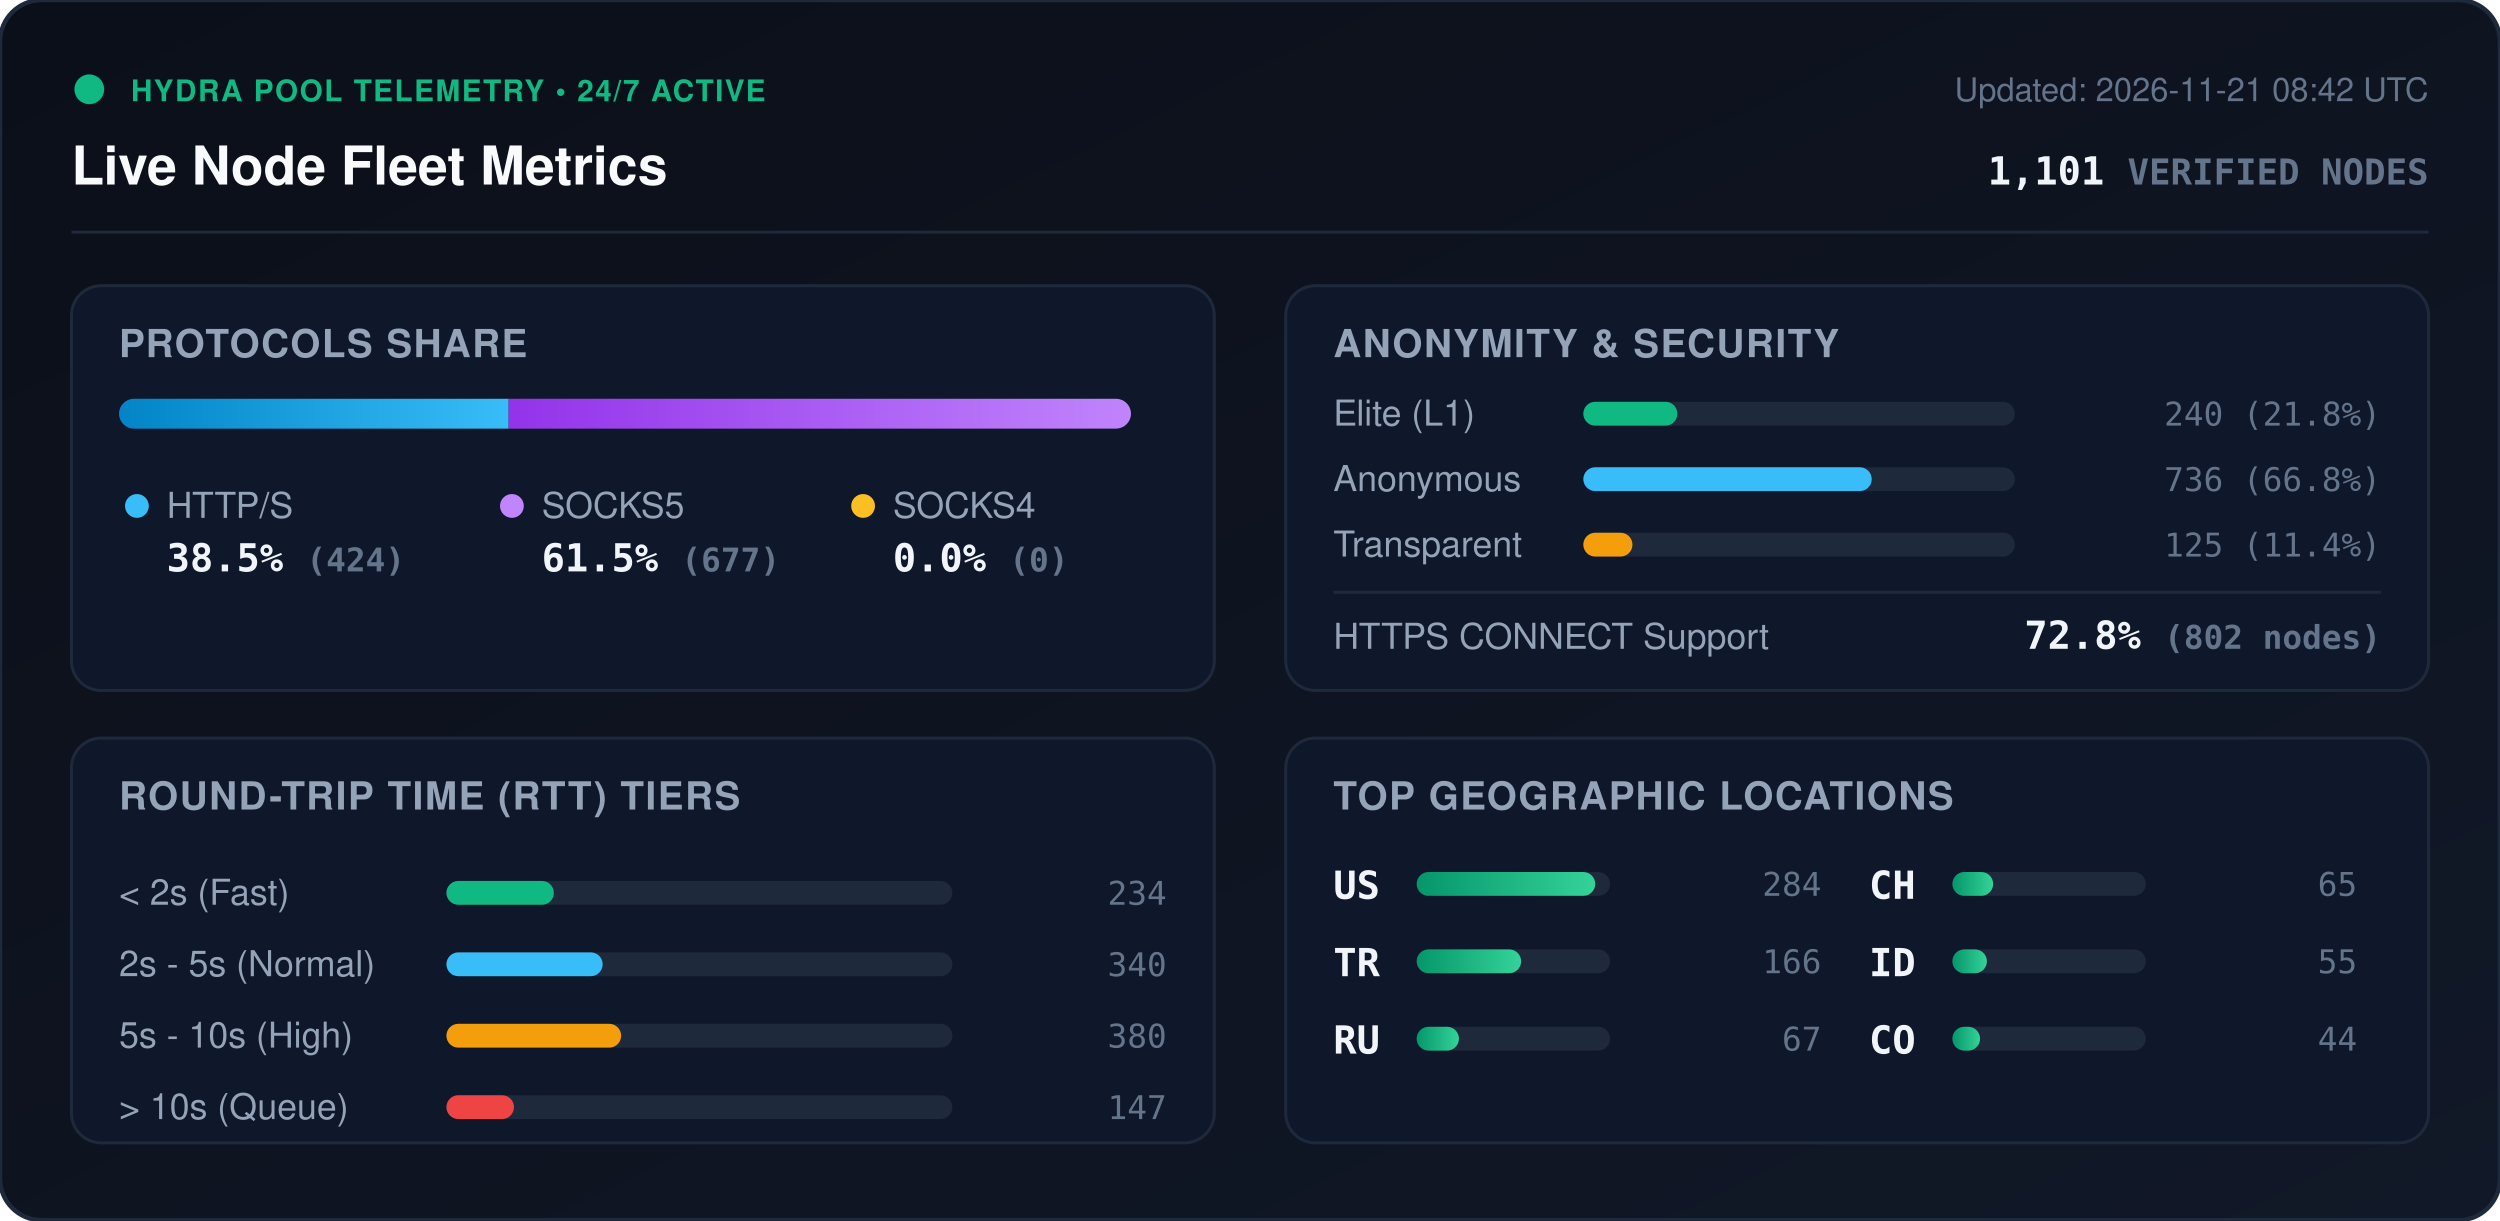
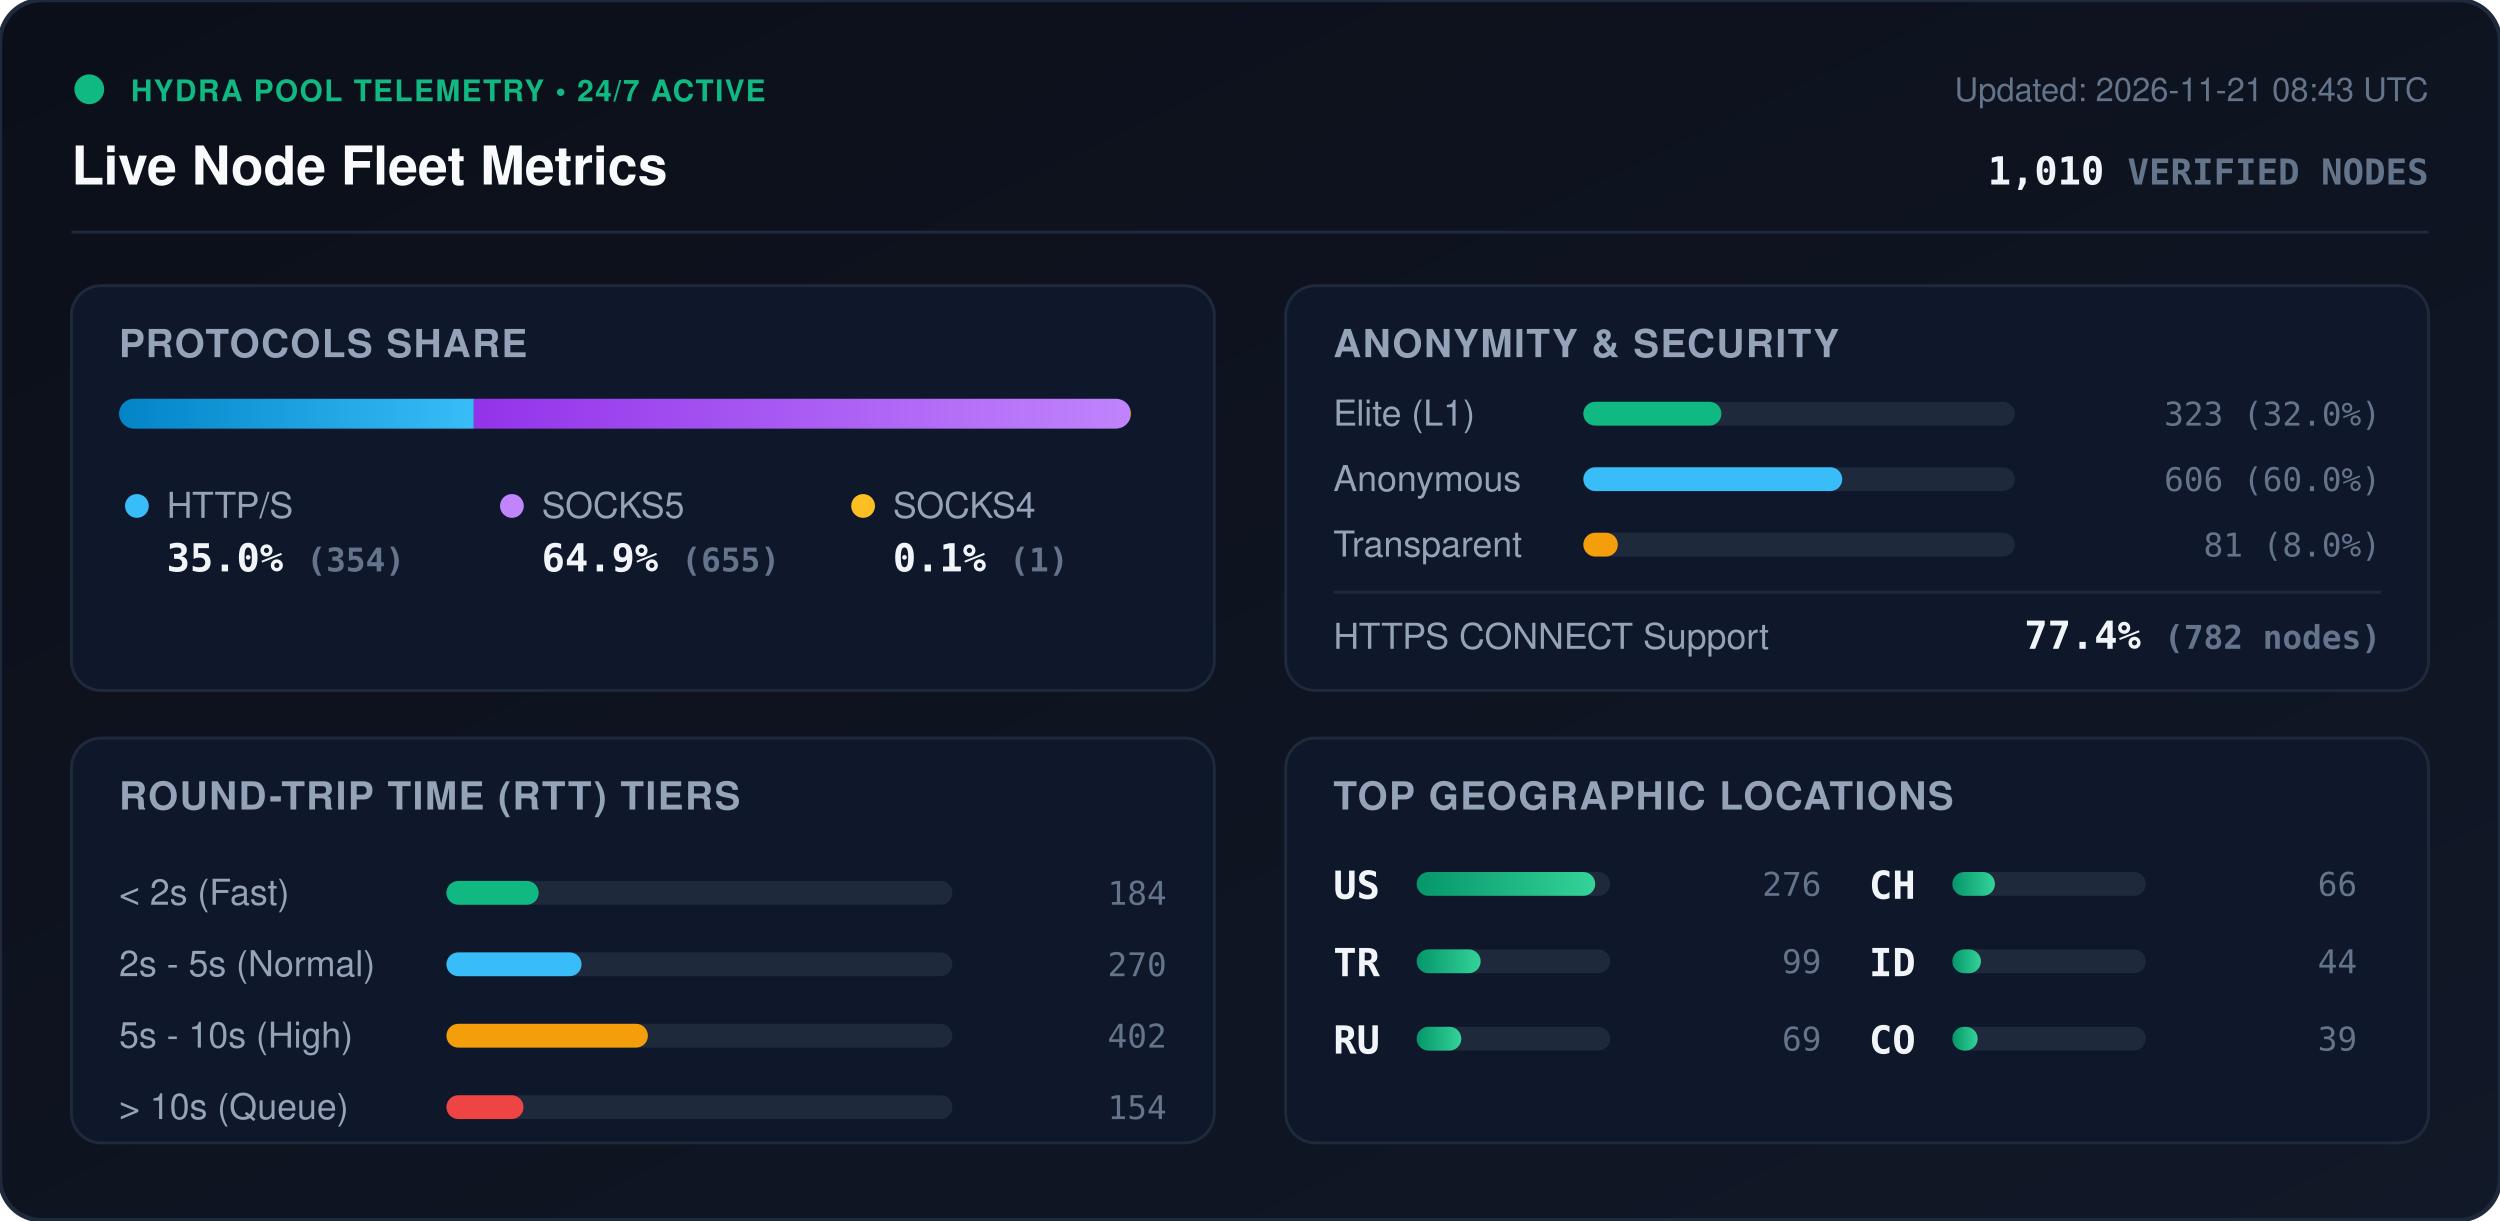
<svg xmlns="http://www.w3.org/2000/svg" viewBox="0 0 840 410" width="840" height="410" style="max-width: 100%; height: auto;">
  <defs>
    <linearGradient id="bg" x1="0%" y1="0%" x2="100%" y2="100%">
      <stop offset="0%" stop-color="#0b0f19" />
      <stop offset="100%" stop-color="#111827" />
    </linearGradient>
    <linearGradient id="bar-http" x1="0%" y1="0%" x2="100%" y2="0%">
      <stop offset="0%" stop-color="#0284c7" />
      <stop offset="100%" stop-color="#38bdf8" />
    </linearGradient>
    <linearGradient id="bar-socks5" x1="0%" y1="0%" x2="100%" y2="0%">
      <stop offset="0%" stop-color="#9333ea" />
      <stop offset="100%" stop-color="#c084fc" />
    </linearGradient>
    <linearGradient id="bar-socks4" x1="0%" y1="0%" x2="100%" y2="0%">
      <stop offset="0%" stop-color="#d97706" />
      <stop offset="100%" stop-color="#fbbf24" />
    </linearGradient>
    <linearGradient id="bar-green" x1="0%" y1="0%" x2="100%" y2="0%">
      <stop offset="0%" stop-color="#059669" />
      <stop offset="100%" stop-color="#34d399" />
    </linearGradient>
    <clipPath id="prog-track-clip">
      <rect width="340.0" height="10" rx="5" />
    </clipPath>
    <style>
      .title { font: 700 18px -apple-system, BlinkMacSystemFont, 'Segoe UI', Helvetica, Arial, sans-serif; fill: #f8fafc; }
      .sub { font: 500 11px -apple-system, BlinkMacSystemFont, 'Segoe UI', Helvetica, Arial, sans-serif; fill: #64748b; }
      .section-hdr { font: 600 13px -apple-system, BlinkMacSystemFont, 'Segoe UI', Helvetica, Arial, sans-serif; fill: #94a3b8; letter-spacing: 0.5px; }
      .metric-val { font: 700 13px -apple-system, BlinkMacSystemFont, 'Segoe UI', Helvetica, Arial, sans-serif; fill: #f1f5f9; }
      .metric-lbl { font: 500 12px -apple-system, BlinkMacSystemFont, 'Segoe UI', Helvetica, Arial, sans-serif; fill: #94a3b8; }
      .badge-txt { font: 700 10px -apple-system, BlinkMacSystemFont, 'Segoe UI', Helvetica, Arial, sans-serif; fill: #10b981; letter-spacing: 0.5px; }
      .mono { font-family: ui-monospace, SFMono-Regular, Menlo, Monaco, Consolas, monospace; }
      .pulse { animation: beacon 2s infinite ease-in-out; }
      @keyframes beacon { 0%, 100% { opacity: 1; } 50% { opacity: 0.35; } }
    </style>
  </defs>
  <rect width="840" height="410" rx="14" fill="url(#bg)" stroke="#1e293b" stroke-width="1.5" />
  <g transform="translate(24, 24)">
    <circle cx="6" cy="6" r="5" fill="#10b981" class="pulse" />
    <text x="20" y="10" class="badge-txt">HYDRA POOL TELEMETRY • 24/7 ACTIVE</text>
    <text x="0" y="38" class="title">Live Node Fleet Metrics</text>
-     <text x="792" y="10" text-anchor="end" class="sub">Updated: 2026-11-21 08:42 UTC</text>
-     <text x="792" y="38" text-anchor="end" class="metric-val mono" fill="#38bdf8">1,101 <tspan font-size="12" fill="#64748b">VERIFIED NODES</tspan>
+     <text x="792" y="10" text-anchor="end" class="sub">Updated: 2026-11-21 08:43 UTC</text>
+     <text x="792" y="38" text-anchor="end" class="metric-val mono" fill="#38bdf8">1,010 <tspan font-size="12" fill="#64748b">VERIFIED NODES</tspan>
    </text>
  </g>
  <line x1="24" y1="78" x2="816" y2="78" stroke="#1e293b" stroke-width="1" />
  <g transform="translate(24, 96)">
    <rect width="384" height="136" rx="10" fill="#0f172a" stroke="#1e293b" />
    <text x="16" y="24" class="section-hdr">PROTOCOLS SHARE</text>
    <g transform="translate(16, 38)">
      <rect width="340.0" height="10" rx="5" fill="#1e293b" />
      <g clip-path="url(#prog-track-clip)">
-         <rect x="0" width="130.9" height="10" fill="url(#bar-http)" />
-         <rect x="130.9" width="209.1" height="10" fill="url(#bar-socks5)" />
-         <rect x="340.0" width="0.0" height="10" fill="url(#bar-socks4)" />
+         <rect x="0" width="119.2" height="10" fill="url(#bar-http)" />
+         <rect x="119.2" width="220.5" height="10" fill="url(#bar-socks5)" />
+         <rect x="339.7" width="0.3" height="10" fill="url(#bar-socks4)" />
      </g>
    </g>
    <g transform="translate(16, 68)">
      <circle cx="6" cy="6" r="4" fill="#38bdf8" />
      <text x="16" y="10" class="metric-lbl">HTTP/S</text>
-       <text x="16" y="28" class="metric-val mono">38.5% <tspan font-size="11" fill="#64748b">(424)</tspan>
+       <text x="16" y="28" class="metric-val mono">35.0% <tspan font-size="11" fill="#64748b">(354)</tspan>
      </text>
      <circle cx="132" cy="6" r="4" fill="#c084fc" />
      <text x="142" y="10" class="metric-lbl">SOCKS5</text>
-       <text x="142" y="28" class="metric-val mono">61.5% <tspan font-size="11" fill="#64748b">(677)</tspan>
+       <text x="142" y="28" class="metric-val mono">64.9% <tspan font-size="11" fill="#64748b">(655)</tspan>
      </text>
      <circle cx="250" cy="6" r="4" fill="#fbbf24" />
      <text x="260" y="10" class="metric-lbl">SOCKS4</text>
-       <text x="260" y="28" class="metric-val mono">0.0% <tspan font-size="11" fill="#64748b">(0)</tspan>
+       <text x="260" y="28" class="metric-val mono">0.1% <tspan font-size="11" fill="#64748b">(1)</tspan>
      </text>
    </g>
  </g>
  <g transform="translate(432, 96)">
    <rect width="384" height="136" rx="10" fill="#0f172a" stroke="#1e293b" />
    <text x="16" y="24" class="section-hdr">ANONYMITY &amp; SECURITY</text>
    <text x="16" y="47" class="metric-lbl">Elite (L1)</text>
    <rect x="100" y="39" width="145.0" height="8" rx="4" fill="#1e293b" />
-     <rect x="100" y="39" width="31.6" height="8" rx="4" fill="#10b981" />
-     <text x="368" y="47" text-anchor="end" class="mono sub" fill="#e2e8f0">240 (21.8%)</text>
+     <rect x="100" y="39" width="46.4" height="8" rx="4" fill="#10b981" />
+     <text x="368" y="47" text-anchor="end" class="mono sub" fill="#e2e8f0">323 (32.0%)</text>
    <text x="16" y="69" class="metric-lbl">Anonymous</text>
    <rect x="100" y="61" width="145.0" height="8" rx="4" fill="#1e293b" />
-     <rect x="100" y="61" width="96.9" height="8" rx="4" fill="#38bdf8" />
-     <text x="368" y="69" text-anchor="end" class="mono sub" fill="#e2e8f0">736 (66.8%)</text>
+     <rect x="100" y="61" width="87.0" height="8" rx="4" fill="#38bdf8" />
+     <text x="368" y="69" text-anchor="end" class="mono sub" fill="#e2e8f0">606 (60.0%)</text>
    <text x="16" y="91" class="metric-lbl">Transparent</text>
    <rect x="100" y="83" width="145.0" height="8" rx="4" fill="#1e293b" />
-     <rect x="100" y="83" width="16.5" height="8" rx="4" fill="#f59e0b" />
-     <text x="368" y="91" text-anchor="end" class="mono sub" fill="#e2e8f0">125 (11.4%)</text>
+     <rect x="100" y="83" width="11.6" height="8" rx="4" fill="#f59e0b" />
+     <text x="368" y="91" text-anchor="end" class="mono sub" fill="#e2e8f0">81 (8.0%)</text>
    <line x1="16" y1="103" x2="368" y2="103" stroke="#1e293b" stroke-width="1" />
    <text x="16" y="122" class="metric-lbl">HTTPS CONNECT Support</text>
-     <text x="368" y="122" text-anchor="end" class="metric-val mono" fill="#34d399">72.8% <tspan font-size="11" fill="#64748b">(802 nodes)</tspan>
+     <text x="368" y="122" text-anchor="end" class="metric-val mono" fill="#34d399">77.4% <tspan font-size="11" fill="#64748b">(782 nodes)</tspan>
    </text>
  </g>
  <g transform="translate(24, 248)">
    <rect width="384" height="136" rx="10" fill="#0f172a" stroke="#1e293b" />
    <text x="16" y="24" class="section-hdr">ROUND-TRIP TIME (RTT) TIERS</text>
    <g transform="translate(16, 42)">
      <text x="0" y="14" class="metric-lbl">&lt; 2s (Fast)</text>
      <rect x="110" y="6" width="170" height="8" rx="4" fill="#1e293b" />
-       <rect x="110" y="6" width="36.1" height="8" rx="4" fill="#10b981" />
-       <text x="352" y="14" text-anchor="end" class="mono sub">234</text>
+       <rect x="110" y="6" width="31.0" height="8" rx="4" fill="#10b981" />
+       <text x="352" y="14" text-anchor="end" class="mono sub">184</text>
      <text x="0" y="38" class="metric-lbl">2s - 5s (Normal)</text>
      <rect x="110" y="30" width="170" height="8" rx="4" fill="#1e293b" />
-       <rect x="110" y="30" width="52.5" height="8" rx="4" fill="#38bdf8" />
-       <text x="352" y="38" text-anchor="end" class="mono sub">340</text>
+       <rect x="110" y="30" width="45.4" height="8" rx="4" fill="#38bdf8" />
+       <text x="352" y="38" text-anchor="end" class="mono sub">270</text>
      <text x="0" y="62" class="metric-lbl">5s - 10s (High)</text>
      <rect x="110" y="54" width="170" height="8" rx="4" fill="#1e293b" />
-       <rect x="110" y="54" width="58.7" height="8" rx="4" fill="#f59e0b" />
-       <text x="352" y="62" text-anchor="end" class="mono sub">380</text>
+       <rect x="110" y="54" width="67.7" height="8" rx="4" fill="#f59e0b" />
+       <text x="352" y="62" text-anchor="end" class="mono sub">402</text>
      <text x="0" y="86" class="metric-lbl">&gt; 10s (Queue)</text>
      <rect x="110" y="78" width="170" height="8" rx="4" fill="#1e293b" />
-       <rect x="110" y="78" width="22.7" height="8" rx="4" fill="#ef4444" />
-       <text x="352" y="86" text-anchor="end" class="mono sub">147</text>
+       <rect x="110" y="78" width="25.9" height="8" rx="4" fill="#ef4444" />
+       <text x="352" y="86" text-anchor="end" class="mono sub">154</text>
    </g>
  </g>
  <g transform="translate(432, 248)">
    <rect width="384" height="136" rx="10" fill="#0f172a" stroke="#1e293b" />
    <text x="16" y="24" class="section-hdr">TOP GEOGRAPHIC LOCATIONS</text>
    <g transform="translate(16, 42)">
      <g transform="translate(0, 0)">
        <text x="0" y="12" class="mono metric-val" font-size="12">US</text>
        <rect x="28" y="3" width="65" height="8" rx="4" fill="#1e293b" />
        <rect x="28" y="3" width="60.0" height="8" rx="4" fill="url(#bar-green)" />
-         <text x="164" y="11" text-anchor="end" class="mono sub">284</text>
+         <text x="164" y="11" text-anchor="end" class="mono sub">276</text>
      </g>
      <g transform="translate(0, 26)">
        <text x="0" y="12" class="mono metric-val" font-size="12">TR</text>
        <rect x="28" y="3" width="65" height="8" rx="4" fill="#1e293b" />
-         <rect x="28" y="3" width="35.1" height="8" rx="4" fill="url(#bar-green)" />
-         <text x="164" y="11" text-anchor="end" class="mono sub">166</text>
+         <rect x="28" y="3" width="21.5" height="8" rx="4" fill="url(#bar-green)" />
+         <text x="164" y="11" text-anchor="end" class="mono sub">99</text>
      </g>
      <g transform="translate(0, 52)">
        <text x="0" y="12" class="mono metric-val" font-size="12">RU</text>
        <rect x="28" y="3" width="65" height="8" rx="4" fill="#1e293b" />
-         <rect x="28" y="3" width="14.2" height="8" rx="4" fill="url(#bar-green)" />
-         <text x="164" y="11" text-anchor="end" class="mono sub">67</text>
+         <rect x="28" y="3" width="15.0" height="8" rx="4" fill="url(#bar-green)" />
+         <text x="164" y="11" text-anchor="end" class="mono sub">69</text>
      </g>
      <g transform="translate(180, 0)">
        <text x="0" y="12" class="mono metric-val" font-size="12">CH</text>
        <rect x="28" y="3" width="65" height="8" rx="4" fill="#1e293b" />
-         <rect x="28" y="3" width="13.7" height="8" rx="4" fill="url(#bar-green)" />
-         <text x="164" y="11" text-anchor="end" class="mono sub">65</text>
+         <rect x="28" y="3" width="14.3" height="8" rx="4" fill="url(#bar-green)" />
+         <text x="164" y="11" text-anchor="end" class="mono sub">66</text>
      </g>
      <g transform="translate(180, 26)">
        <text x="0" y="12" class="mono metric-val" font-size="12">ID</text>
        <rect x="28" y="3" width="65" height="8" rx="4" fill="#1e293b" />
-         <rect x="28" y="3" width="11.6" height="8" rx="4" fill="url(#bar-green)" />
-         <text x="164" y="11" text-anchor="end" class="mono sub">55</text>
+         <rect x="28" y="3" width="9.6" height="8" rx="4" fill="url(#bar-green)" />
+         <text x="164" y="11" text-anchor="end" class="mono sub">44</text>
      </g>
      <g transform="translate(180, 52)">
        <text x="0" y="12" class="mono metric-val" font-size="12">CO</text>
        <rect x="28" y="3" width="65" height="8" rx="4" fill="#1e293b" />
-         <rect x="28" y="3" width="9.3" height="8" rx="4" fill="url(#bar-green)" />
-         <text x="164" y="11" text-anchor="end" class="mono sub">44</text>
+         <rect x="28" y="3" width="8.5" height="8" rx="4" fill="url(#bar-green)" />
+         <text x="164" y="11" text-anchor="end" class="mono sub">39</text>
      </g>
    </g>
  </g>
</svg>
